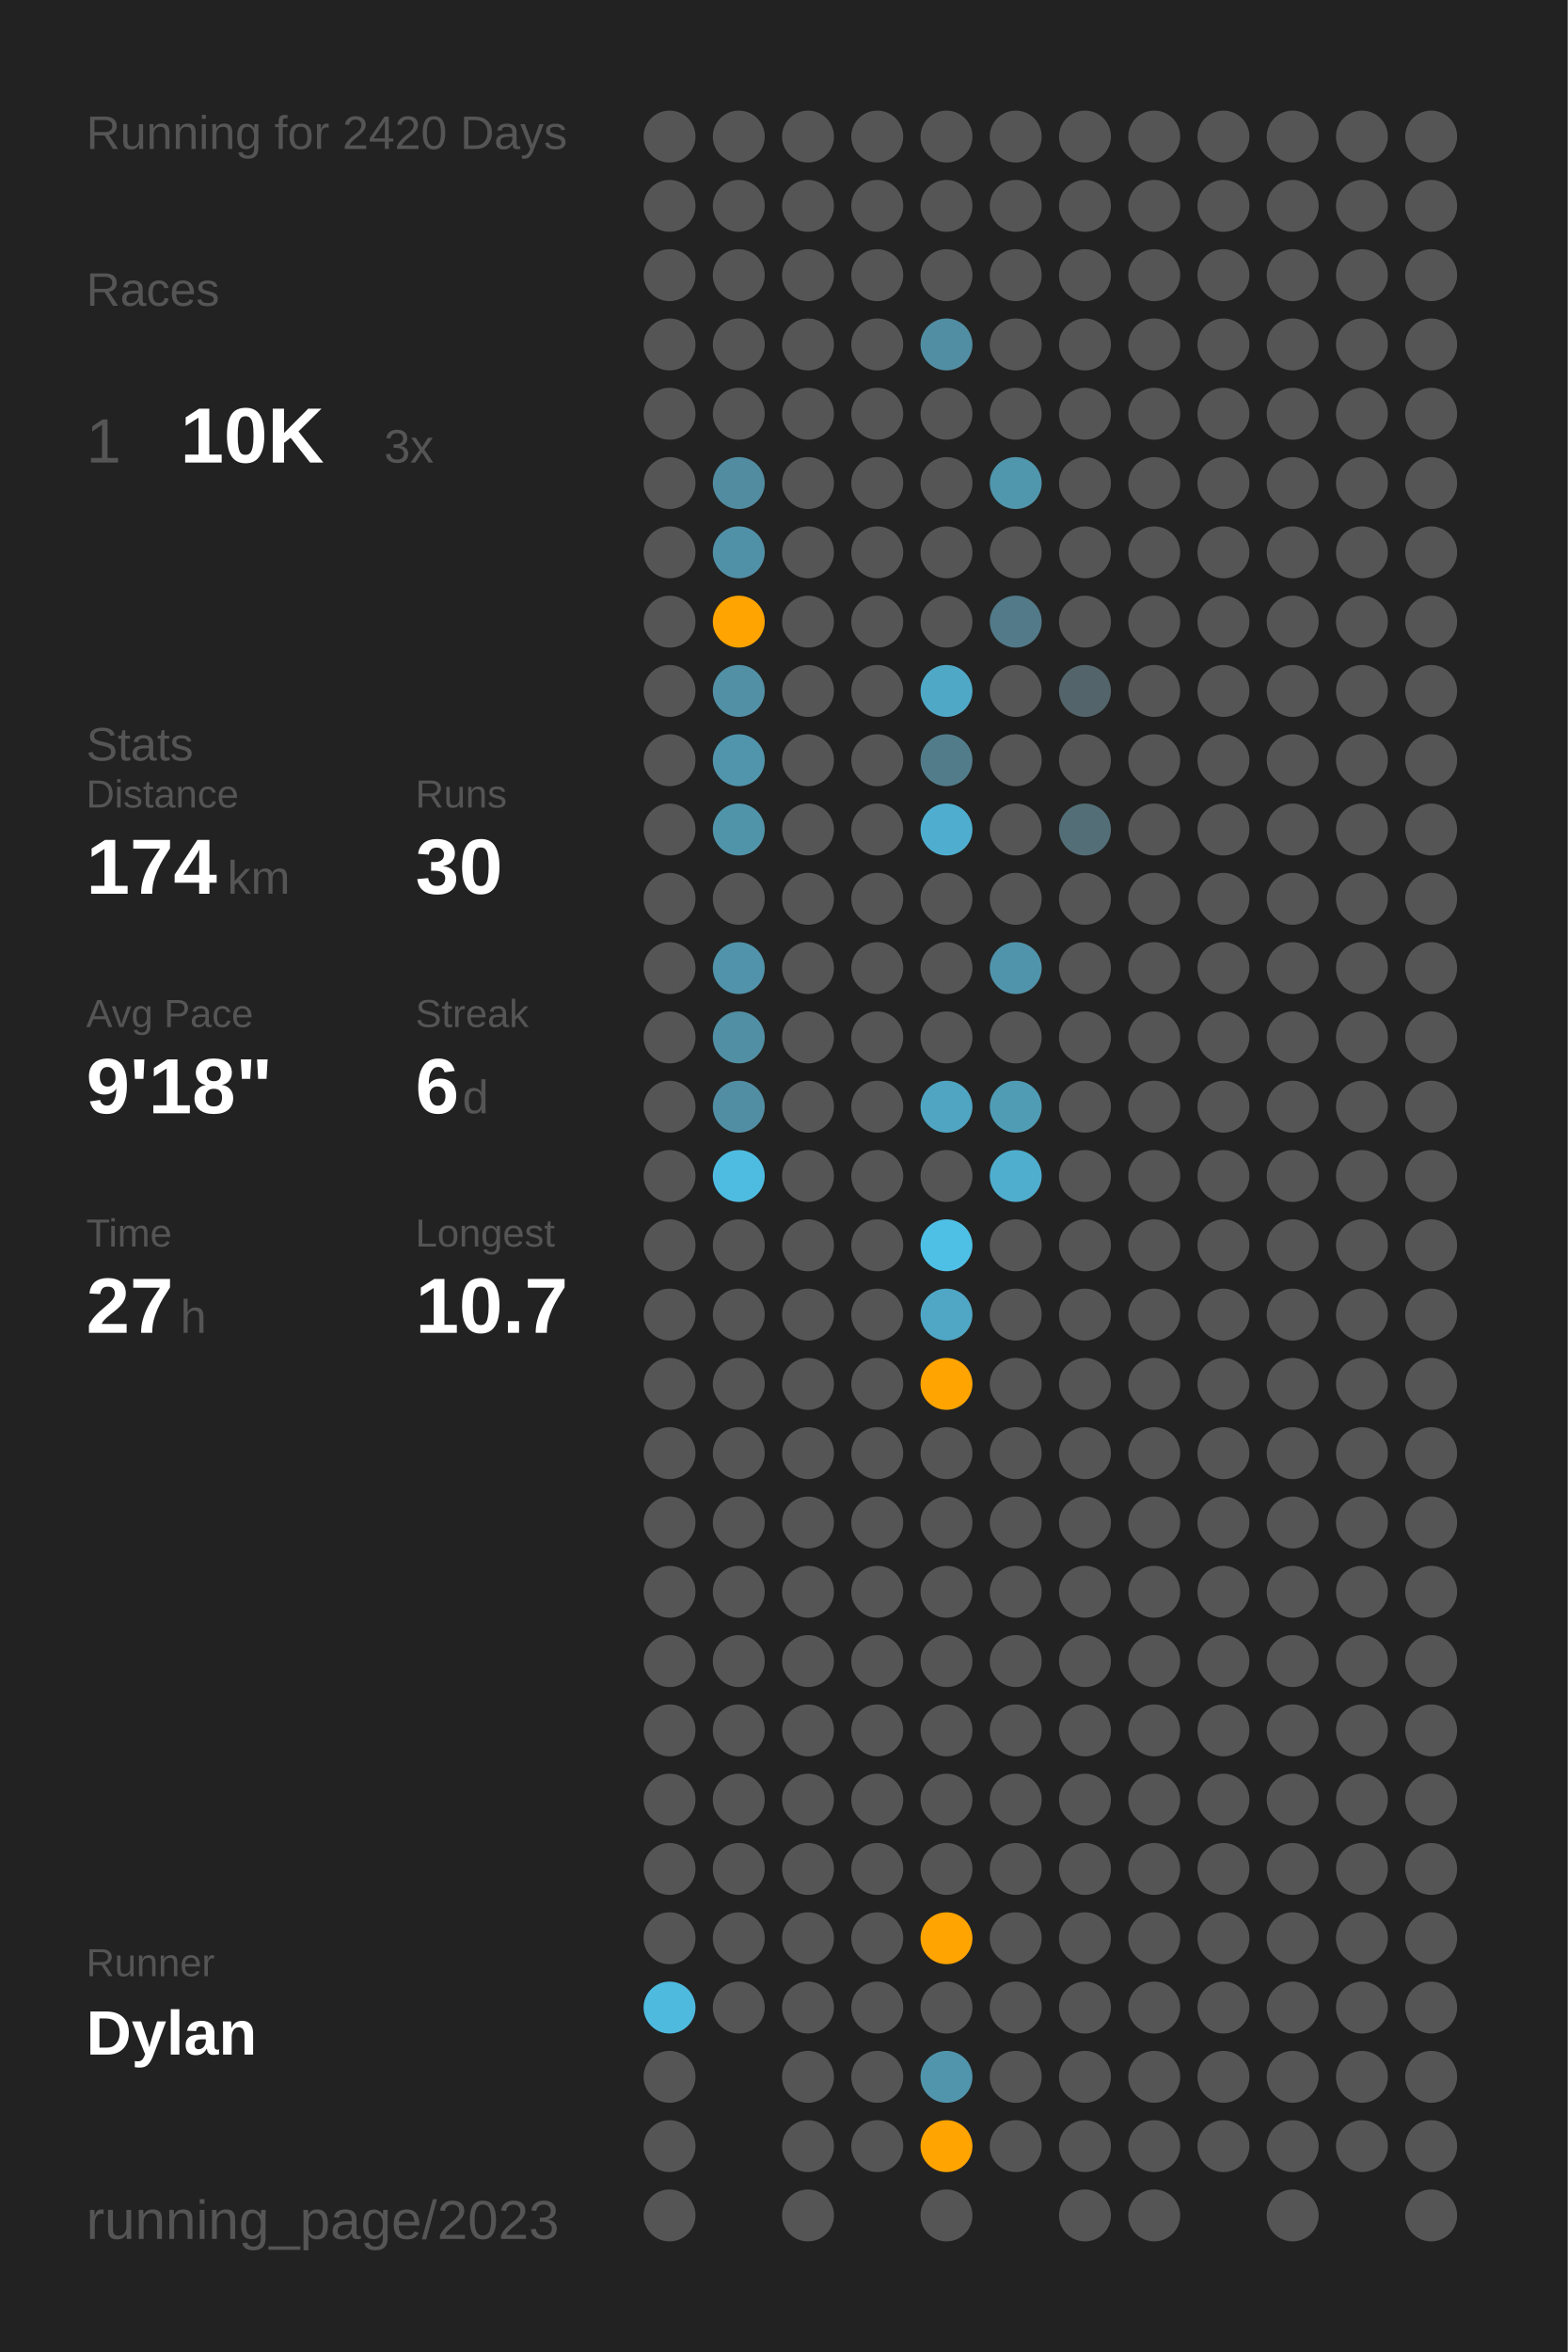
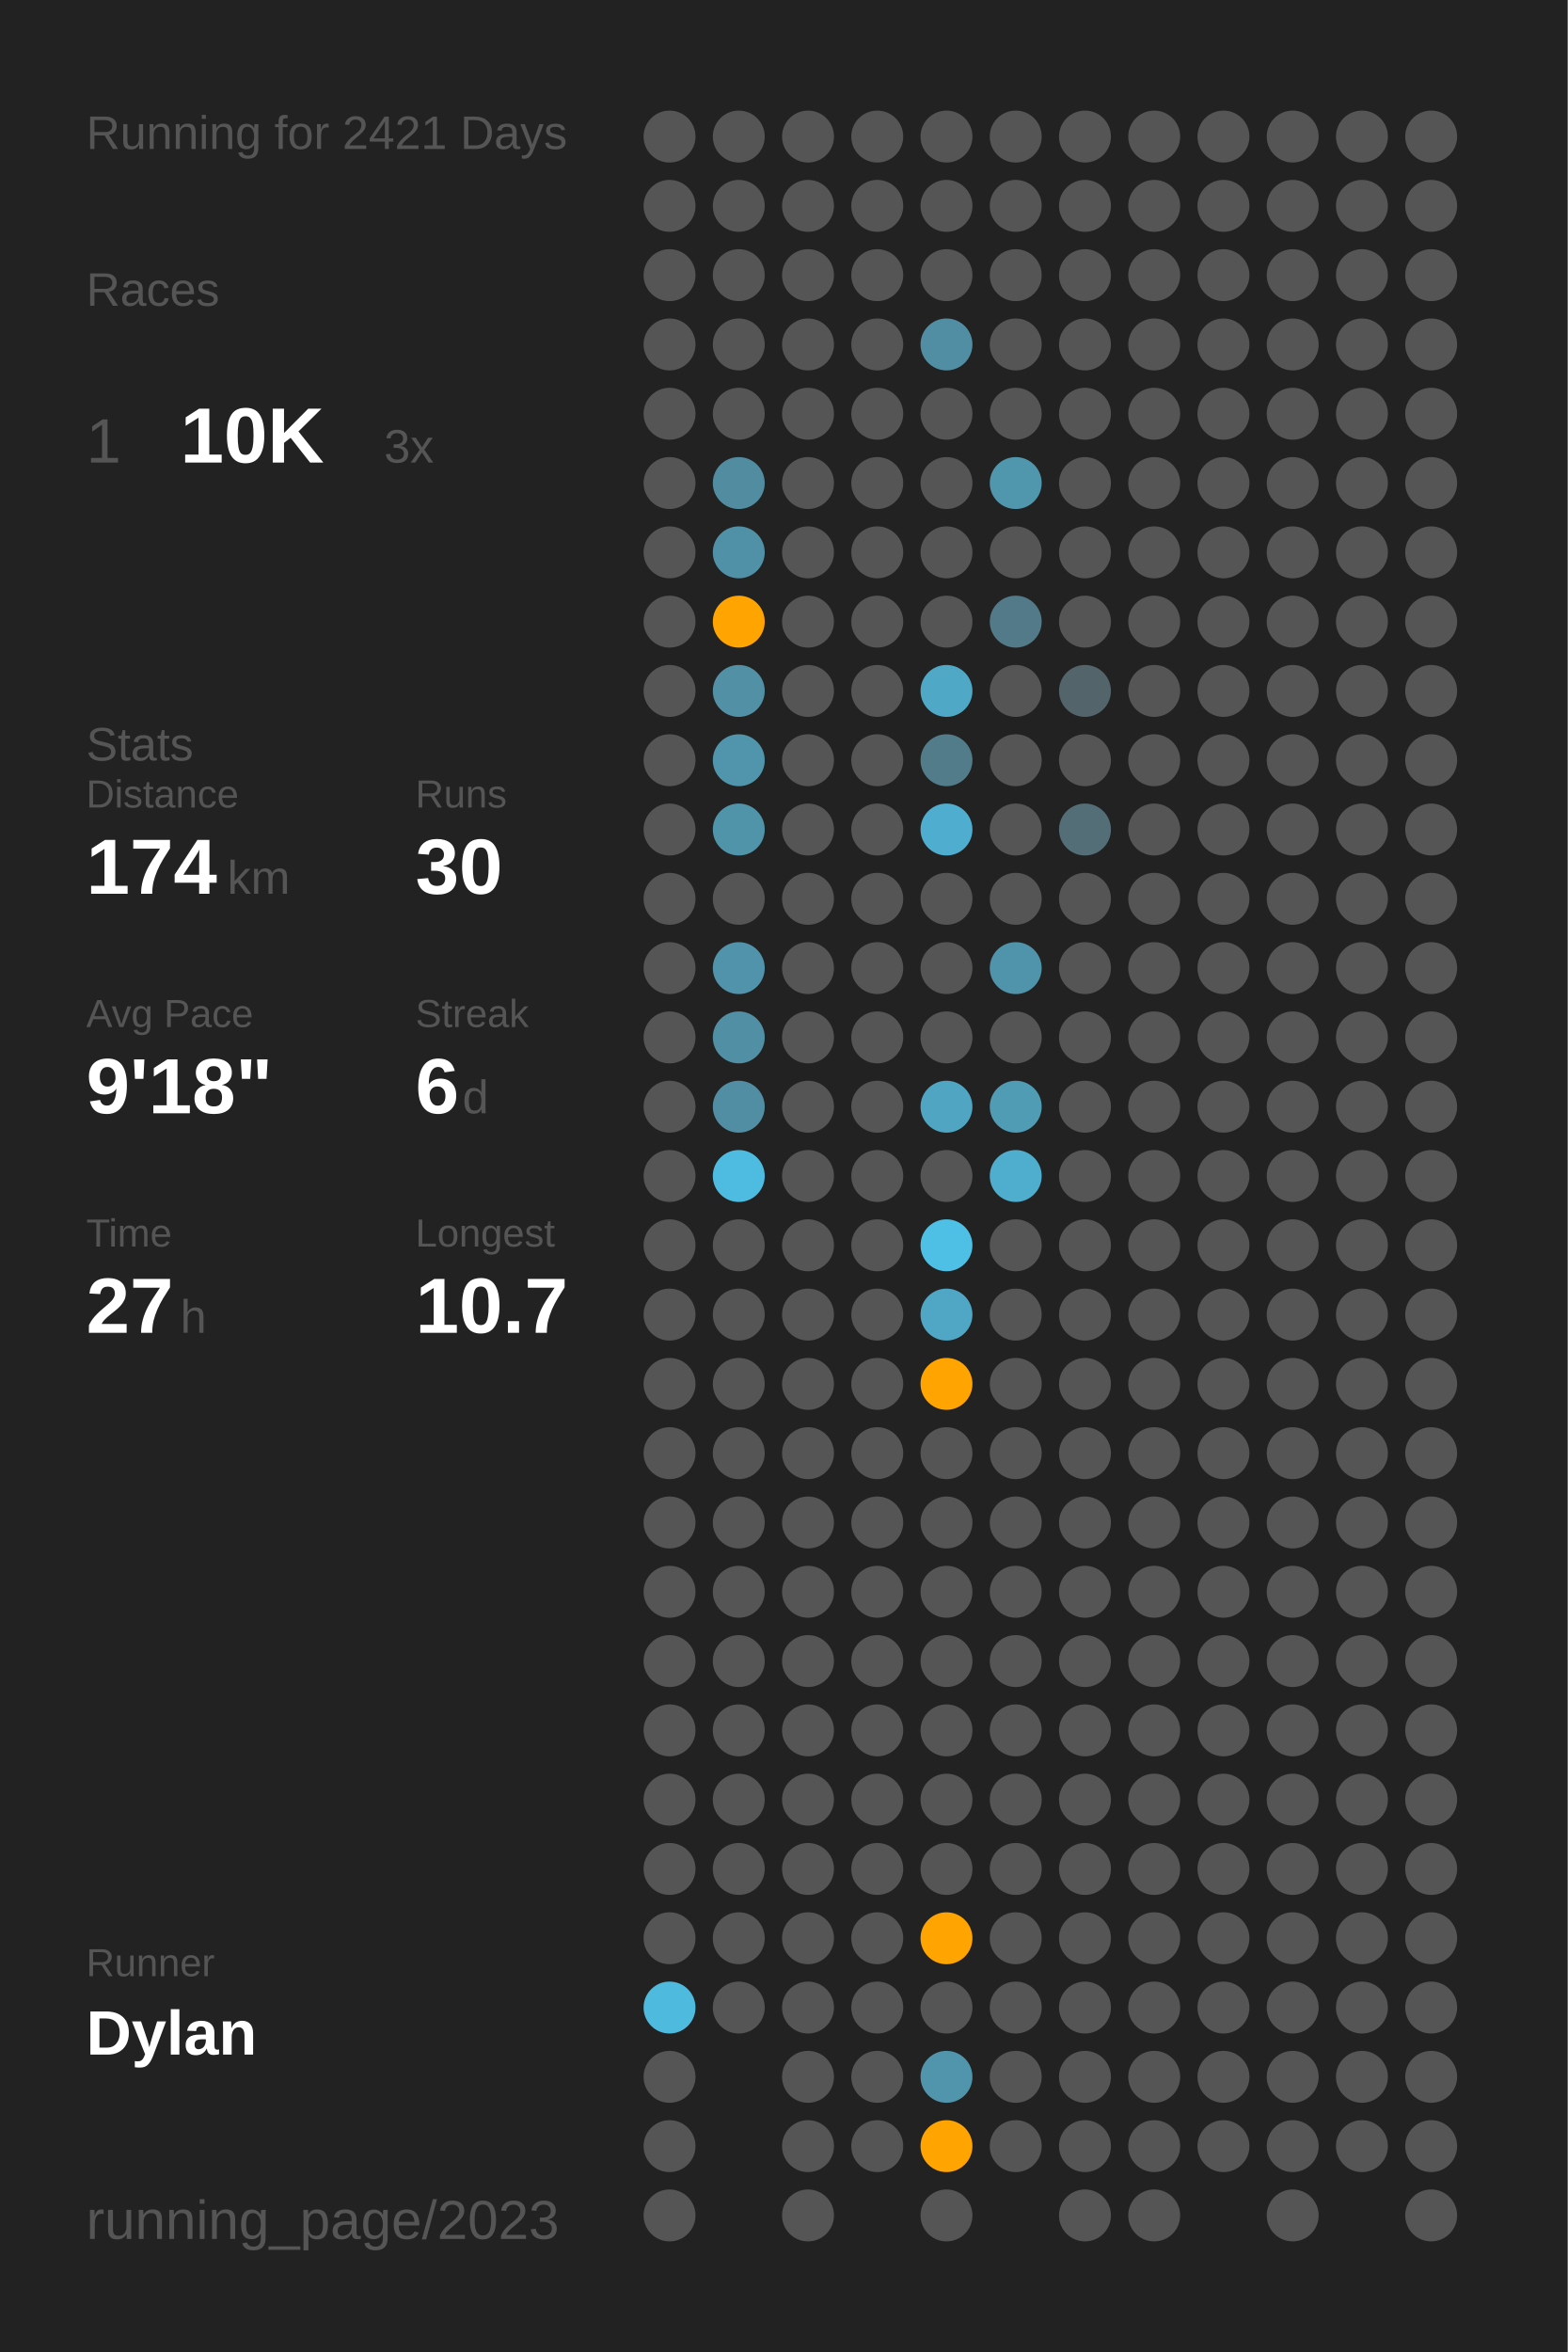
<svg xmlns="http://www.w3.org/2000/svg" baseProfile="full" class="activity-poster" data-activity-mode="running" data-poster-role="poster" data-poster-type="year_summary" height="300mm" version="1.1" viewBox="0,0,200,300" width="200mm">
  <defs />
  <rect class="poster-background" data-poster-role="background" fill="#222222" height="300" stroke="none" width="200" x="0" y="0" />
-   <text fill="#555555" style="font-size:6px; font-family:Arial;" x="11" y="19">Running for 2420 Days</text>
+   <text fill="#555555" style="font-size:6px; font-family:Arial;" x="11" y="19">Running for 2421 Days</text>
  <text fill="#555555" style="font-size:6px; font-family:Arial;" x="11" y="39">Races</text>
  <text fill="#555555" style="font-size:8px; font-family:Arial;" x="11" y="59">1</text>
  <text fill="#FFFFFF" style="font-size:10px; font-family:Arial; font-weight:bold;" x="23" y="59">10K</text>
  <text fill="#555555" style="font-size:6px; font-family:Arial;" x="49" y="59">3x</text>
  <text fill="#555555" style="font-size:6px; font-family:Arial;" x="11" y="97">Stats</text>
  <text fill="#555555" style="font-size:5px; font-family:Arial;" x="11" y="103">Distance</text>
  <text fill="#FFFFFF" style="font-size:10px; font-family:Arial; font-weight:bold;" x="11" y="114">174</text>
  <text fill="#555555" style="font-size:6px; font-family:Arial;" x="29" y="114">km</text>
  <text fill="#555555" style="font-size:5px; font-family:Arial;" x="53" y="103">Runs</text>
  <text fill="#FFFFFF" style="font-size:10px; font-family:Arial; font-weight:bold;" x="53" y="114">30</text>
  <text fill="#555555" style="font-size:5px; font-family:Arial;" x="11" y="131">Avg Pace</text>
  <text fill="#FFFFFF" style="font-size:10px; font-family:Arial; font-weight:bold;" x="11" y="142">9'18"</text>
  <text fill="#555555" style="font-size:5px; font-family:Arial;" x="53" y="131">Streak</text>
  <text fill="#FFFFFF" style="font-size:10px; font-family:Arial; font-weight:bold;" x="53" y="142">6</text>
  <text fill="#555555" style="font-size:6px; font-family:Arial;" x="59" y="142">d</text>
  <text fill="#555555" style="font-size:5px; font-family:Arial;" x="11" y="159">Time</text>
  <text fill="#FFFFFF" style="font-size:10px; font-family:Arial; font-weight:bold;" x="11" y="170">27</text>
  <text fill="#555555" style="font-size:6px; font-family:Arial;" x="23" y="170">h</text>
  <text fill="#555555" style="font-size:5px; font-family:Arial;" x="53" y="159">Longest</text>
  <text fill="#FFFFFF" style="font-size:10px; font-family:Arial; font-weight:bold;" x="53" y="170">10.7</text>
  <text fill="#555555" style="font-size:5px; font-family:Arial;" x="11" y="252.065">Runner</text>
  <text fill="#FFFFFF" style="font-size:8px; font-family:Arial; font-weight:bold;" x="11" y="262.065">Dylan</text>
  <text fill="#555555" style="font-size:7px; font-family:Arial;" x="11" y="285.581">running_page/2023</text>
  <circle cx="85.417" cy="17.419" fill="#555555" r="3.312" />
  <circle cx="85.417" cy="26.258" fill="#555555" r="3.312" />
  <circle cx="85.417" cy="35.097" fill="#555555" r="3.312" />
  <circle cx="85.417" cy="43.935" fill="#555555" r="3.312" />
  <circle cx="85.417" cy="52.774" fill="#555555" r="3.312" />
  <circle cx="85.417" cy="61.613" fill="#555555" r="3.312" />
  <circle cx="85.417" cy="70.452" fill="#555555" r="3.312" />
  <circle cx="85.417" cy="79.29" fill="#555555" r="3.312" />
  <circle cx="85.417" cy="88.129" fill="#555555" r="3.312" />
  <circle cx="85.417" cy="96.968" fill="#555555" r="3.312" />
  <circle cx="85.417" cy="105.806" fill="#555555" r="3.312" />
  <circle cx="85.417" cy="114.645" fill="#555555" r="3.312" />
  <circle cx="85.417" cy="123.484" fill="#555555" r="3.312" />
  <circle cx="85.417" cy="132.323" fill="#555555" r="3.312" />
  <circle cx="85.417" cy="141.161" fill="#555555" r="3.312" />
  <circle cx="85.417" cy="150" fill="#555555" r="3.312" />
  <circle cx="85.417" cy="158.839" fill="#555555" r="3.312" />
  <circle cx="85.417" cy="167.677" fill="#555555" r="3.312" />
  <circle cx="85.417" cy="176.516" fill="#555555" r="3.312" />
  <circle cx="85.417" cy="185.355" fill="#555555" r="3.312" />
  <circle cx="85.417" cy="194.194" fill="#555555" r="3.312" />
  <circle cx="85.417" cy="203.032" fill="#555555" r="3.312" />
  <circle cx="85.417" cy="211.871" fill="#555555" r="3.312" />
  <circle cx="85.417" cy="220.71" fill="#555555" r="3.312" />
  <circle cx="85.417" cy="229.548" fill="#555555" r="3.312" />
  <circle cx="85.417" cy="238.387" fill="#555555" r="3.312" />
  <circle cx="85.417" cy="247.226" fill="#555555" r="3.312" />
  <circle cx="85.417" cy="256.065" fill="#4ebade" r="3.312" />
  <circle cx="85.417" cy="264.903" fill="#555555" r="3.312" />
  <circle cx="85.417" cy="273.742" fill="#555555" r="3.312" />
  <circle cx="85.417" cy="282.581" fill="#555555" r="3.312" />
  <circle cx="94.25" cy="17.419" fill="#555555" r="3.312" />
  <circle cx="94.25" cy="26.258" fill="#555555" r="3.312" />
  <circle cx="94.25" cy="35.097" fill="#555555" r="3.312" />
  <circle cx="94.25" cy="43.935" fill="#555555" r="3.312" />
  <circle cx="94.25" cy="52.774" fill="#555555" r="3.312" />
  <circle cx="94.25" cy="61.613" fill="#518ca0" r="3.312" />
  <circle cx="94.25" cy="70.452" fill="#5191a7" r="3.312" />
  <circle cx="94.25" cy="79.29" fill="#ffa400" r="3.312" />
  <circle cx="94.25" cy="88.129" fill="#5190a5" r="3.312" />
  <circle cx="94.25" cy="96.968" fill="#5095ac" r="3.312" />
  <circle cx="94.25" cy="105.806" fill="#5094aa" r="3.312" />
  <circle cx="94.25" cy="114.645" fill="#555555" r="3.312" />
  <circle cx="94.25" cy="123.484" fill="#5093aa" r="3.312" />
  <circle cx="94.25" cy="132.323" fill="#518fa4" r="3.312" />
  <circle cx="94.25" cy="141.161" fill="#518ea3" r="3.312" />
  <circle cx="94.25" cy="150" fill="#4ebce1" r="3.312" />
  <circle cx="94.25" cy="158.839" fill="#555555" r="3.312" />
  <circle cx="94.25" cy="167.677" fill="#555555" r="3.312" />
  <circle cx="94.25" cy="176.516" fill="#555555" r="3.312" />
  <circle cx="94.25" cy="185.355" fill="#555555" r="3.312" />
  <circle cx="94.25" cy="194.194" fill="#555555" r="3.312" />
  <circle cx="94.25" cy="203.032" fill="#555555" r="3.312" />
  <circle cx="94.25" cy="211.871" fill="#555555" r="3.312" />
  <circle cx="94.25" cy="220.71" fill="#555555" r="3.312" />
  <circle cx="94.25" cy="229.548" fill="#555555" r="3.312" />
  <circle cx="94.25" cy="238.387" fill="#555555" r="3.312" />
  <circle cx="94.25" cy="247.226" fill="#555555" r="3.312" />
  <circle cx="94.25" cy="256.065" fill="#555555" r="3.312" />
  <circle cx="103.083" cy="17.419" fill="#555555" r="3.312" />
  <circle cx="103.083" cy="26.258" fill="#555555" r="3.312" />
  <circle cx="103.083" cy="35.097" fill="#555555" r="3.312" />
  <circle cx="103.083" cy="43.935" fill="#555555" r="3.312" />
  <circle cx="103.083" cy="52.774" fill="#555555" r="3.312" />
  <circle cx="103.083" cy="61.613" fill="#555555" r="3.312" />
  <circle cx="103.083" cy="70.452" fill="#555555" r="3.312" />
  <circle cx="103.083" cy="79.29" fill="#555555" r="3.312" />
  <circle cx="103.083" cy="88.129" fill="#555555" r="3.312" />
  <circle cx="103.083" cy="96.968" fill="#555555" r="3.312" />
  <circle cx="103.083" cy="105.806" fill="#555555" r="3.312" />
  <circle cx="103.083" cy="114.645" fill="#555555" r="3.312" />
  <circle cx="103.083" cy="123.484" fill="#555555" r="3.312" />
  <circle cx="103.083" cy="132.323" fill="#555555" r="3.312" />
  <circle cx="103.083" cy="141.161" fill="#555555" r="3.312" />
  <circle cx="103.083" cy="150" fill="#555555" r="3.312" />
  <circle cx="103.083" cy="158.839" fill="#555555" r="3.312" />
  <circle cx="103.083" cy="167.677" fill="#555555" r="3.312" />
  <circle cx="103.083" cy="176.516" fill="#555555" r="3.312" />
  <circle cx="103.083" cy="185.355" fill="#555555" r="3.312" />
  <circle cx="103.083" cy="194.194" fill="#555555" r="3.312" />
  <circle cx="103.083" cy="203.032" fill="#555555" r="3.312" />
  <circle cx="103.083" cy="211.871" fill="#555555" r="3.312" />
  <circle cx="103.083" cy="220.71" fill="#555555" r="3.312" />
  <circle cx="103.083" cy="229.548" fill="#555555" r="3.312" />
  <circle cx="103.083" cy="238.387" fill="#555555" r="3.312" />
  <circle cx="103.083" cy="247.226" fill="#555555" r="3.312" />
  <circle cx="103.083" cy="256.065" fill="#555555" r="3.312" />
  <circle cx="103.083" cy="264.903" fill="#555555" r="3.312" />
  <circle cx="103.083" cy="273.742" fill="#555555" r="3.312" />
  <circle cx="103.083" cy="282.581" fill="#555555" r="3.312" />
  <circle cx="111.917" cy="17.419" fill="#555555" r="3.312" />
  <circle cx="111.917" cy="26.258" fill="#555555" r="3.312" />
  <circle cx="111.917" cy="35.097" fill="#555555" r="3.312" />
  <circle cx="111.917" cy="43.935" fill="#555555" r="3.312" />
  <circle cx="111.917" cy="52.774" fill="#555555" r="3.312" />
  <circle cx="111.917" cy="61.613" fill="#555555" r="3.312" />
  <circle cx="111.917" cy="70.452" fill="#555555" r="3.312" />
  <circle cx="111.917" cy="79.29" fill="#555555" r="3.312" />
  <circle cx="111.917" cy="88.129" fill="#555555" r="3.312" />
  <circle cx="111.917" cy="96.968" fill="#555555" r="3.312" />
  <circle cx="111.917" cy="105.806" fill="#555555" r="3.312" />
  <circle cx="111.917" cy="114.645" fill="#555555" r="3.312" />
  <circle cx="111.917" cy="123.484" fill="#555555" r="3.312" />
  <circle cx="111.917" cy="132.323" fill="#555555" r="3.312" />
  <circle cx="111.917" cy="141.161" fill="#555555" r="3.312" />
  <circle cx="111.917" cy="150" fill="#555555" r="3.312" />
  <circle cx="111.917" cy="158.839" fill="#555555" r="3.312" />
  <circle cx="111.917" cy="167.677" fill="#555555" r="3.312" />
  <circle cx="111.917" cy="176.516" fill="#555555" r="3.312" />
  <circle cx="111.917" cy="185.355" fill="#555555" r="3.312" />
  <circle cx="111.917" cy="194.194" fill="#555555" r="3.312" />
  <circle cx="111.917" cy="203.032" fill="#555555" r="3.312" />
  <circle cx="111.917" cy="211.871" fill="#555555" r="3.312" />
  <circle cx="111.917" cy="220.71" fill="#555555" r="3.312" />
  <circle cx="111.917" cy="229.548" fill="#555555" r="3.312" />
  <circle cx="111.917" cy="238.387" fill="#555555" r="3.312" />
  <circle cx="111.917" cy="247.226" fill="#555555" r="3.312" />
  <circle cx="111.917" cy="256.065" fill="#555555" r="3.312" />
  <circle cx="111.917" cy="264.903" fill="#555555" r="3.312" />
  <circle cx="111.917" cy="273.742" fill="#555555" r="3.312" />
  <circle cx="120.75" cy="17.419" fill="#555555" r="3.312" />
  <circle cx="120.75" cy="26.258" fill="#555555" r="3.312" />
  <circle cx="120.75" cy="35.097" fill="#555555" r="3.312" />
  <circle cx="120.75" cy="43.935" fill="#518ea3" r="3.312" />
  <circle cx="120.75" cy="52.774" fill="#555555" r="3.312" />
  <circle cx="120.75" cy="61.613" fill="#555555" r="3.312" />
  <circle cx="120.75" cy="70.452" fill="#555555" r="3.312" />
  <circle cx="120.75" cy="79.29" fill="#555555" r="3.312" />
  <circle cx="120.75" cy="88.129" fill="#4fa8c6" r="3.312" />
  <circle cx="120.75" cy="96.968" fill="#527c8a" r="3.312" />
  <circle cx="120.75" cy="105.806" fill="#4faecf" r="3.312" />
  <circle cx="120.75" cy="114.645" fill="#555555" r="3.312" />
  <circle cx="120.75" cy="123.484" fill="#555555" r="3.312" />
  <circle cx="120.75" cy="132.323" fill="#555555" r="3.312" />
  <circle cx="120.75" cy="141.161" fill="#4fa5c2" r="3.312" />
  <circle cx="120.75" cy="150" fill="#555555" r="3.312" />
  <circle cx="120.75" cy="158.839" fill="#4ec0e6" r="3.312" />
  <circle cx="120.75" cy="167.677" fill="#4fa7c5" r="3.312" />
  <circle cx="120.75" cy="176.516" fill="#ffa400" r="3.312" />
  <circle cx="120.75" cy="185.355" fill="#555555" r="3.312" />
  <circle cx="120.75" cy="194.194" fill="#555555" r="3.312" />
  <circle cx="120.75" cy="203.032" fill="#555555" r="3.312" />
  <circle cx="120.75" cy="211.871" fill="#555555" r="3.312" />
  <circle cx="120.75" cy="220.71" fill="#555555" r="3.312" />
  <circle cx="120.75" cy="229.548" fill="#555555" r="3.312" />
  <circle cx="120.75" cy="238.387" fill="#555555" r="3.312" />
  <circle cx="120.75" cy="247.226" fill="#ffa400" r="3.312" />
  <circle cx="120.75" cy="256.065" fill="#555555" r="3.312" />
  <circle cx="120.75" cy="264.903" fill="#5095ac" r="3.312" />
  <circle cx="120.75" cy="273.742" fill="#ffa400" r="3.312" />
  <circle cx="120.75" cy="282.581" fill="#555555" r="3.312" />
  <circle cx="129.583" cy="17.419" fill="#555555" r="3.312" />
  <circle cx="129.583" cy="26.258" fill="#555555" r="3.312" />
  <circle cx="129.583" cy="35.097" fill="#555555" r="3.312" />
  <circle cx="129.583" cy="43.935" fill="#555555" r="3.312" />
  <circle cx="129.583" cy="52.774" fill="#555555" r="3.312" />
  <circle cx="129.583" cy="61.613" fill="#5096ad" r="3.312" />
  <circle cx="129.583" cy="70.452" fill="#555555" r="3.312" />
  <circle cx="129.583" cy="79.29" fill="#527a88" r="3.312" />
  <circle cx="129.583" cy="88.129" fill="#555555" r="3.312" />
  <circle cx="129.583" cy="96.968" fill="#555555" r="3.312" />
  <circle cx="129.583" cy="105.806" fill="#555555" r="3.312" />
  <circle cx="129.583" cy="114.645" fill="#555555" r="3.312" />
  <circle cx="129.583" cy="123.484" fill="#5094ab" r="3.312" />
  <circle cx="129.583" cy="132.323" fill="#555555" r="3.312" />
  <circle cx="129.583" cy="141.161" fill="#509cb5" r="3.312" />
  <circle cx="129.583" cy="150" fill="#4fadcd" r="3.312" />
  <circle cx="129.583" cy="158.839" fill="#555555" r="3.312" />
  <circle cx="129.583" cy="167.677" fill="#555555" r="3.312" />
  <circle cx="129.583" cy="176.516" fill="#555555" r="3.312" />
  <circle cx="129.583" cy="185.355" fill="#555555" r="3.312" />
  <circle cx="129.583" cy="194.194" fill="#555555" r="3.312" />
  <circle cx="129.583" cy="203.032" fill="#555555" r="3.312" />
  <circle cx="129.583" cy="211.871" fill="#555555" r="3.312" />
  <circle cx="129.583" cy="220.71" fill="#555555" r="3.312" />
  <circle cx="129.583" cy="229.548" fill="#555555" r="3.312" />
  <circle cx="129.583" cy="238.387" fill="#555555" r="3.312" />
  <circle cx="129.583" cy="247.226" fill="#555555" r="3.312" />
  <circle cx="129.583" cy="256.065" fill="#555555" r="3.312" />
  <circle cx="129.583" cy="264.903" fill="#555555" r="3.312" />
  <circle cx="129.583" cy="273.742" fill="#555555" r="3.312" />
  <circle cx="138.417" cy="17.419" fill="#555555" r="3.312" />
  <circle cx="138.417" cy="26.258" fill="#555555" r="3.312" />
  <circle cx="138.417" cy="35.097" fill="#555555" r="3.312" />
  <circle cx="138.417" cy="43.935" fill="#555555" r="3.312" />
  <circle cx="138.417" cy="52.774" fill="#555555" r="3.312" />
  <circle cx="138.417" cy="61.613" fill="#555555" r="3.312" />
  <circle cx="138.417" cy="70.452" fill="#555555" r="3.312" />
  <circle cx="138.417" cy="79.29" fill="#555555" r="3.312" />
  <circle cx="138.417" cy="88.129" fill="#53646a" r="3.312" />
  <circle cx="138.417" cy="96.968" fill="#555555" r="3.312" />
  <circle cx="138.417" cy="105.806" fill="#536e77" r="3.312" />
  <circle cx="138.417" cy="114.645" fill="#555555" r="3.312" />
  <circle cx="138.417" cy="123.484" fill="#555555" r="3.312" />
  <circle cx="138.417" cy="132.323" fill="#555555" r="3.312" />
  <circle cx="138.417" cy="141.161" fill="#555555" r="3.312" />
  <circle cx="138.417" cy="150" fill="#555555" r="3.312" />
  <circle cx="138.417" cy="158.839" fill="#555555" r="3.312" />
  <circle cx="138.417" cy="167.677" fill="#555555" r="3.312" />
  <circle cx="138.417" cy="176.516" fill="#555555" r="3.312" />
  <circle cx="138.417" cy="185.355" fill="#555555" r="3.312" />
  <circle cx="138.417" cy="194.194" fill="#555555" r="3.312" />
  <circle cx="138.417" cy="203.032" fill="#555555" r="3.312" />
  <circle cx="138.417" cy="211.871" fill="#555555" r="3.312" />
  <circle cx="138.417" cy="220.71" fill="#555555" r="3.312" />
  <circle cx="138.417" cy="229.548" fill="#555555" r="3.312" />
  <circle cx="138.417" cy="238.387" fill="#555555" r="3.312" />
  <circle cx="138.417" cy="247.226" fill="#555555" r="3.312" />
  <circle cx="138.417" cy="256.065" fill="#555555" r="3.312" />
  <circle cx="138.417" cy="264.903" fill="#555555" r="3.312" />
  <circle cx="138.417" cy="273.742" fill="#555555" r="3.312" />
  <circle cx="138.417" cy="282.581" fill="#555555" r="3.312" />
  <circle cx="147.25" cy="17.419" fill="#555555" r="3.312" />
  <circle cx="147.25" cy="26.258" fill="#555555" r="3.312" />
  <circle cx="147.25" cy="35.097" fill="#555555" r="3.312" />
  <circle cx="147.25" cy="43.935" fill="#555555" r="3.312" />
  <circle cx="147.25" cy="52.774" fill="#555555" r="3.312" />
  <circle cx="147.25" cy="61.613" fill="#555555" r="3.312" />
  <circle cx="147.25" cy="70.452" fill="#555555" r="3.312" />
  <circle cx="147.25" cy="79.29" fill="#555555" r="3.312" />
  <circle cx="147.25" cy="88.129" fill="#555555" r="3.312" />
  <circle cx="147.25" cy="96.968" fill="#555555" r="3.312" />
  <circle cx="147.25" cy="105.806" fill="#555555" r="3.312" />
  <circle cx="147.25" cy="114.645" fill="#555555" r="3.312" />
  <circle cx="147.25" cy="123.484" fill="#555555" r="3.312" />
  <circle cx="147.25" cy="132.323" fill="#555555" r="3.312" />
  <circle cx="147.25" cy="141.161" fill="#555555" r="3.312" />
  <circle cx="147.25" cy="150" fill="#555555" r="3.312" />
  <circle cx="147.25" cy="158.839" fill="#555555" r="3.312" />
  <circle cx="147.25" cy="167.677" fill="#555555" r="3.312" />
  <circle cx="147.25" cy="176.516" fill="#555555" r="3.312" />
  <circle cx="147.25" cy="185.355" fill="#555555" r="3.312" />
  <circle cx="147.25" cy="194.194" fill="#555555" r="3.312" />
  <circle cx="147.25" cy="203.032" fill="#555555" r="3.312" />
  <circle cx="147.25" cy="211.871" fill="#555555" r="3.312" />
  <circle cx="147.25" cy="220.71" fill="#555555" r="3.312" />
  <circle cx="147.25" cy="229.548" fill="#555555" r="3.312" />
  <circle cx="147.25" cy="238.387" fill="#555555" r="3.312" />
  <circle cx="147.25" cy="247.226" fill="#555555" r="3.312" />
  <circle cx="147.25" cy="256.065" fill="#555555" r="3.312" />
  <circle cx="147.25" cy="264.903" fill="#555555" r="3.312" />
  <circle cx="147.25" cy="273.742" fill="#555555" r="3.312" />
  <circle cx="147.25" cy="282.581" fill="#555555" r="3.312" />
  <circle cx="156.083" cy="17.419" fill="#555555" r="3.312" />
  <circle cx="156.083" cy="26.258" fill="#555555" r="3.312" />
  <circle cx="156.083" cy="35.097" fill="#555555" r="3.312" />
  <circle cx="156.083" cy="43.935" fill="#555555" r="3.312" />
  <circle cx="156.083" cy="52.774" fill="#555555" r="3.312" />
  <circle cx="156.083" cy="61.613" fill="#555555" r="3.312" />
  <circle cx="156.083" cy="70.452" fill="#555555" r="3.312" />
  <circle cx="156.083" cy="79.29" fill="#555555" r="3.312" />
  <circle cx="156.083" cy="88.129" fill="#555555" r="3.312" />
  <circle cx="156.083" cy="96.968" fill="#555555" r="3.312" />
  <circle cx="156.083" cy="105.806" fill="#555555" r="3.312" />
  <circle cx="156.083" cy="114.645" fill="#555555" r="3.312" />
  <circle cx="156.083" cy="123.484" fill="#555555" r="3.312" />
  <circle cx="156.083" cy="132.323" fill="#555555" r="3.312" />
  <circle cx="156.083" cy="141.161" fill="#555555" r="3.312" />
  <circle cx="156.083" cy="150" fill="#555555" r="3.312" />
  <circle cx="156.083" cy="158.839" fill="#555555" r="3.312" />
  <circle cx="156.083" cy="167.677" fill="#555555" r="3.312" />
  <circle cx="156.083" cy="176.516" fill="#555555" r="3.312" />
  <circle cx="156.083" cy="185.355" fill="#555555" r="3.312" />
  <circle cx="156.083" cy="194.194" fill="#555555" r="3.312" />
  <circle cx="156.083" cy="203.032" fill="#555555" r="3.312" />
  <circle cx="156.083" cy="211.871" fill="#555555" r="3.312" />
  <circle cx="156.083" cy="220.71" fill="#555555" r="3.312" />
  <circle cx="156.083" cy="229.548" fill="#555555" r="3.312" />
  <circle cx="156.083" cy="238.387" fill="#555555" r="3.312" />
  <circle cx="156.083" cy="247.226" fill="#555555" r="3.312" />
  <circle cx="156.083" cy="256.065" fill="#555555" r="3.312" />
  <circle cx="156.083" cy="264.903" fill="#555555" r="3.312" />
  <circle cx="156.083" cy="273.742" fill="#555555" r="3.312" />
  <circle cx="164.917" cy="17.419" fill="#555555" r="3.312" />
  <circle cx="164.917" cy="26.258" fill="#555555" r="3.312" />
  <circle cx="164.917" cy="35.097" fill="#555555" r="3.312" />
  <circle cx="164.917" cy="43.935" fill="#555555" r="3.312" />
  <circle cx="164.917" cy="52.774" fill="#555555" r="3.312" />
  <circle cx="164.917" cy="61.613" fill="#555555" r="3.312" />
  <circle cx="164.917" cy="70.452" fill="#555555" r="3.312" />
  <circle cx="164.917" cy="79.29" fill="#555555" r="3.312" />
  <circle cx="164.917" cy="88.129" fill="#555555" r="3.312" />
  <circle cx="164.917" cy="96.968" fill="#555555" r="3.312" />
  <circle cx="164.917" cy="105.806" fill="#555555" r="3.312" />
  <circle cx="164.917" cy="114.645" fill="#555555" r="3.312" />
  <circle cx="164.917" cy="123.484" fill="#555555" r="3.312" />
  <circle cx="164.917" cy="132.323" fill="#555555" r="3.312" />
  <circle cx="164.917" cy="141.161" fill="#555555" r="3.312" />
  <circle cx="164.917" cy="150" fill="#555555" r="3.312" />
  <circle cx="164.917" cy="158.839" fill="#555555" r="3.312" />
  <circle cx="164.917" cy="167.677" fill="#555555" r="3.312" />
  <circle cx="164.917" cy="176.516" fill="#555555" r="3.312" />
  <circle cx="164.917" cy="185.355" fill="#555555" r="3.312" />
  <circle cx="164.917" cy="194.194" fill="#555555" r="3.312" />
  <circle cx="164.917" cy="203.032" fill="#555555" r="3.312" />
  <circle cx="164.917" cy="211.871" fill="#555555" r="3.312" />
  <circle cx="164.917" cy="220.71" fill="#555555" r="3.312" />
  <circle cx="164.917" cy="229.548" fill="#555555" r="3.312" />
  <circle cx="164.917" cy="238.387" fill="#555555" r="3.312" />
  <circle cx="164.917" cy="247.226" fill="#555555" r="3.312" />
  <circle cx="164.917" cy="256.065" fill="#555555" r="3.312" />
  <circle cx="164.917" cy="264.903" fill="#555555" r="3.312" />
  <circle cx="164.917" cy="273.742" fill="#555555" r="3.312" />
  <circle cx="164.917" cy="282.581" fill="#555555" r="3.312" />
  <circle cx="173.75" cy="17.419" fill="#555555" r="3.312" />
  <circle cx="173.75" cy="26.258" fill="#555555" r="3.312" />
  <circle cx="173.75" cy="35.097" fill="#555555" r="3.312" />
  <circle cx="173.75" cy="43.935" fill="#555555" r="3.312" />
  <circle cx="173.75" cy="52.774" fill="#555555" r="3.312" />
  <circle cx="173.75" cy="61.613" fill="#555555" r="3.312" />
  <circle cx="173.75" cy="70.452" fill="#555555" r="3.312" />
  <circle cx="173.75" cy="79.29" fill="#555555" r="3.312" />
  <circle cx="173.75" cy="88.129" fill="#555555" r="3.312" />
  <circle cx="173.75" cy="96.968" fill="#555555" r="3.312" />
  <circle cx="173.75" cy="105.806" fill="#555555" r="3.312" />
  <circle cx="173.75" cy="114.645" fill="#555555" r="3.312" />
  <circle cx="173.75" cy="123.484" fill="#555555" r="3.312" />
  <circle cx="173.75" cy="132.323" fill="#555555" r="3.312" />
  <circle cx="173.75" cy="141.161" fill="#555555" r="3.312" />
  <circle cx="173.75" cy="150" fill="#555555" r="3.312" />
  <circle cx="173.75" cy="158.839" fill="#555555" r="3.312" />
  <circle cx="173.75" cy="167.677" fill="#555555" r="3.312" />
  <circle cx="173.75" cy="176.516" fill="#555555" r="3.312" />
  <circle cx="173.75" cy="185.355" fill="#555555" r="3.312" />
  <circle cx="173.75" cy="194.194" fill="#555555" r="3.312" />
  <circle cx="173.75" cy="203.032" fill="#555555" r="3.312" />
  <circle cx="173.75" cy="211.871" fill="#555555" r="3.312" />
  <circle cx="173.75" cy="220.71" fill="#555555" r="3.312" />
  <circle cx="173.75" cy="229.548" fill="#555555" r="3.312" />
  <circle cx="173.75" cy="238.387" fill="#555555" r="3.312" />
  <circle cx="173.75" cy="247.226" fill="#555555" r="3.312" />
  <circle cx="173.75" cy="256.065" fill="#555555" r="3.312" />
  <circle cx="173.75" cy="264.903" fill="#555555" r="3.312" />
  <circle cx="173.75" cy="273.742" fill="#555555" r="3.312" />
  <circle cx="182.583" cy="17.419" fill="#555555" r="3.312" />
  <circle cx="182.583" cy="26.258" fill="#555555" r="3.312" />
  <circle cx="182.583" cy="35.097" fill="#555555" r="3.312" />
  <circle cx="182.583" cy="43.935" fill="#555555" r="3.312" />
  <circle cx="182.583" cy="52.774" fill="#555555" r="3.312" />
  <circle cx="182.583" cy="61.613" fill="#555555" r="3.312" />
  <circle cx="182.583" cy="70.452" fill="#555555" r="3.312" />
  <circle cx="182.583" cy="79.29" fill="#555555" r="3.312" />
  <circle cx="182.583" cy="88.129" fill="#555555" r="3.312" />
  <circle cx="182.583" cy="96.968" fill="#555555" r="3.312" />
  <circle cx="182.583" cy="105.806" fill="#555555" r="3.312" />
  <circle cx="182.583" cy="114.645" fill="#555555" r="3.312" />
  <circle cx="182.583" cy="123.484" fill="#555555" r="3.312" />
  <circle cx="182.583" cy="132.323" fill="#555555" r="3.312" />
  <circle cx="182.583" cy="141.161" fill="#555555" r="3.312" />
  <circle cx="182.583" cy="150" fill="#555555" r="3.312" />
  <circle cx="182.583" cy="158.839" fill="#555555" r="3.312" />
  <circle cx="182.583" cy="167.677" fill="#555555" r="3.312" />
  <circle cx="182.583" cy="176.516" fill="#555555" r="3.312" />
  <circle cx="182.583" cy="185.355" fill="#555555" r="3.312" />
  <circle cx="182.583" cy="194.194" fill="#555555" r="3.312" />
  <circle cx="182.583" cy="203.032" fill="#555555" r="3.312" />
  <circle cx="182.583" cy="211.871" fill="#555555" r="3.312" />
  <circle cx="182.583" cy="220.71" fill="#555555" r="3.312" />
  <circle cx="182.583" cy="229.548" fill="#555555" r="3.312" />
  <circle cx="182.583" cy="238.387" fill="#555555" r="3.312" />
  <circle cx="182.583" cy="247.226" fill="#555555" r="3.312" />
  <circle cx="182.583" cy="256.065" fill="#555555" r="3.312" />
  <circle cx="182.583" cy="264.903" fill="#555555" r="3.312" />
  <circle cx="182.583" cy="273.742" fill="#555555" r="3.312" />
  <circle cx="182.583" cy="282.581" fill="#555555" r="3.312" />
</svg>
